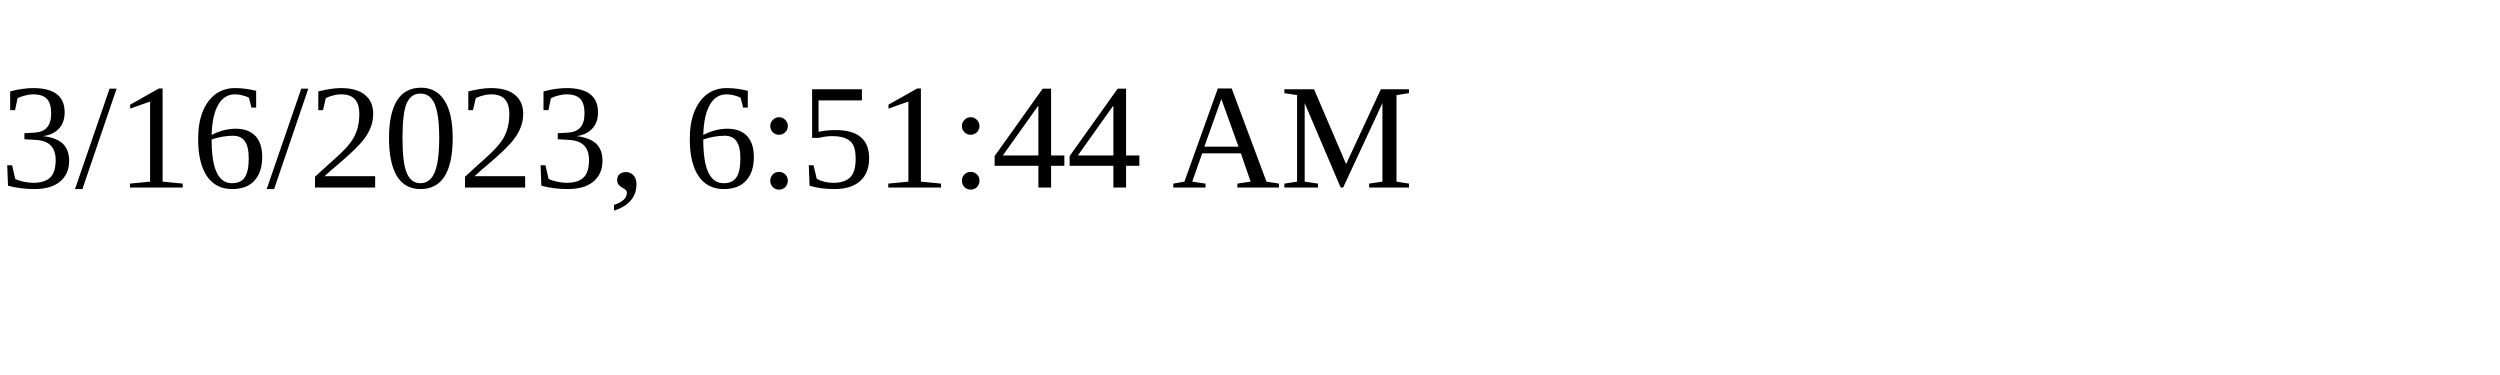
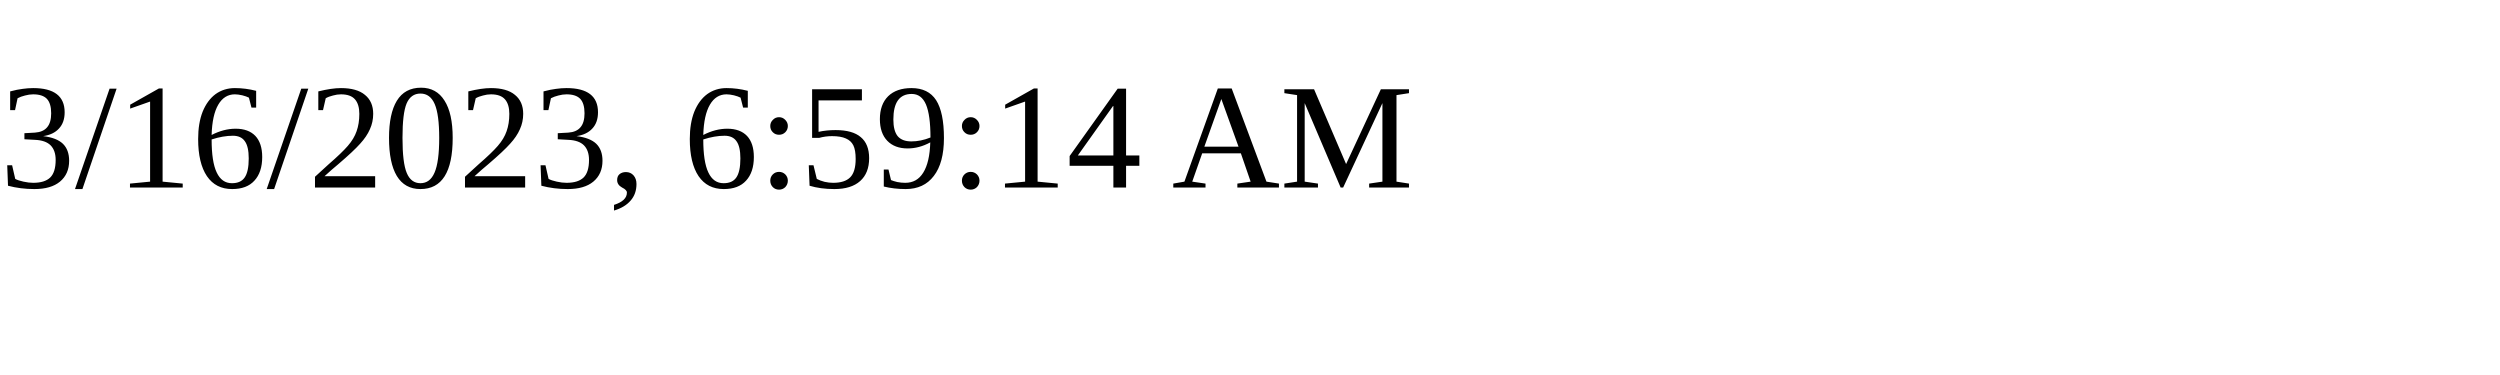
<svg xmlns="http://www.w3.org/2000/svg" height="30" width="200">
-   <text x="0" y="15">3/16/2023, 6:51:44 AM</text>
+   <text x="0" y="15">3/16/2023, 6:59:14 AM</text>
</svg>
